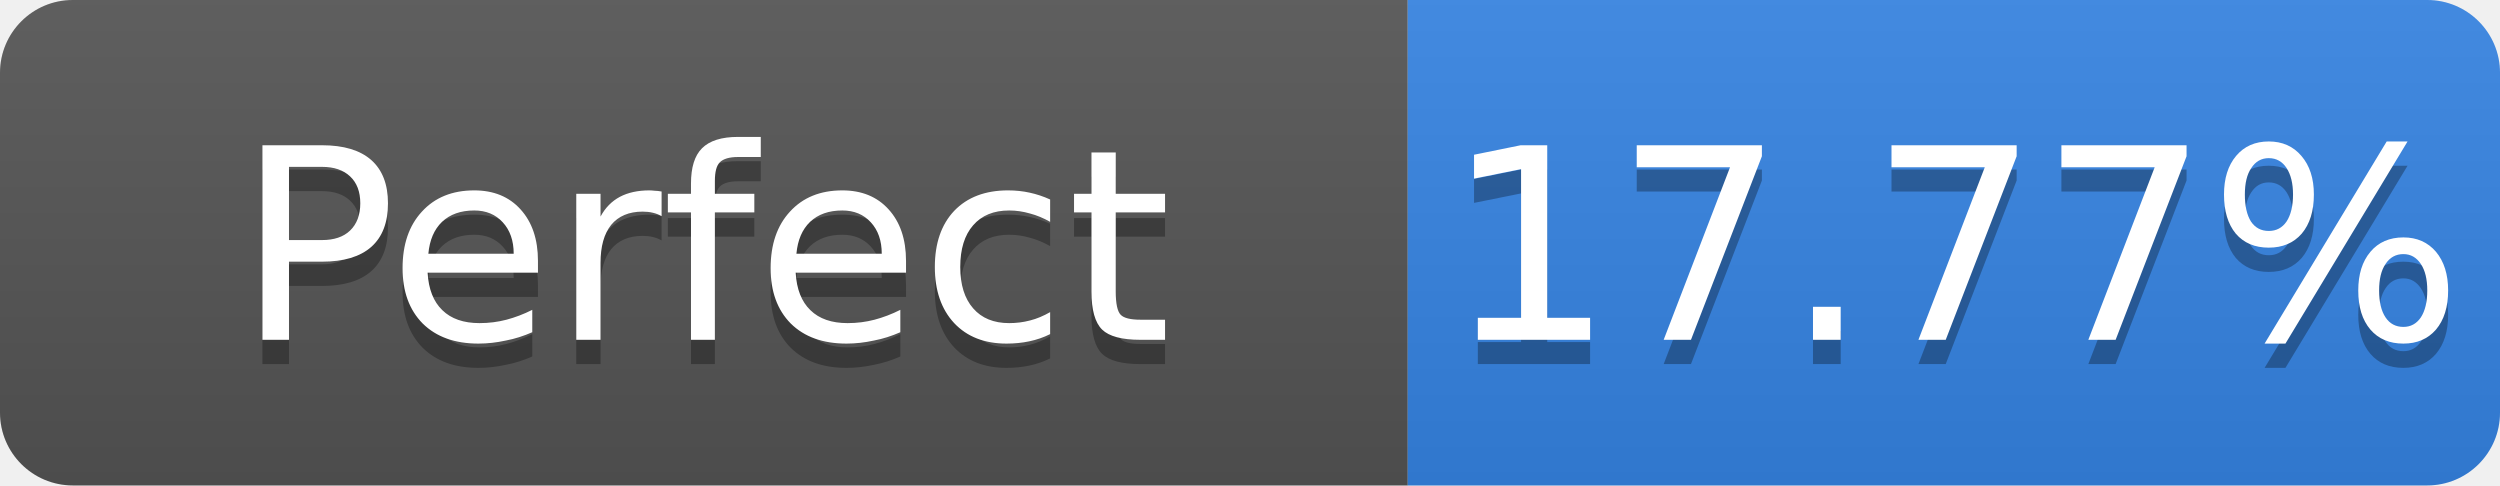
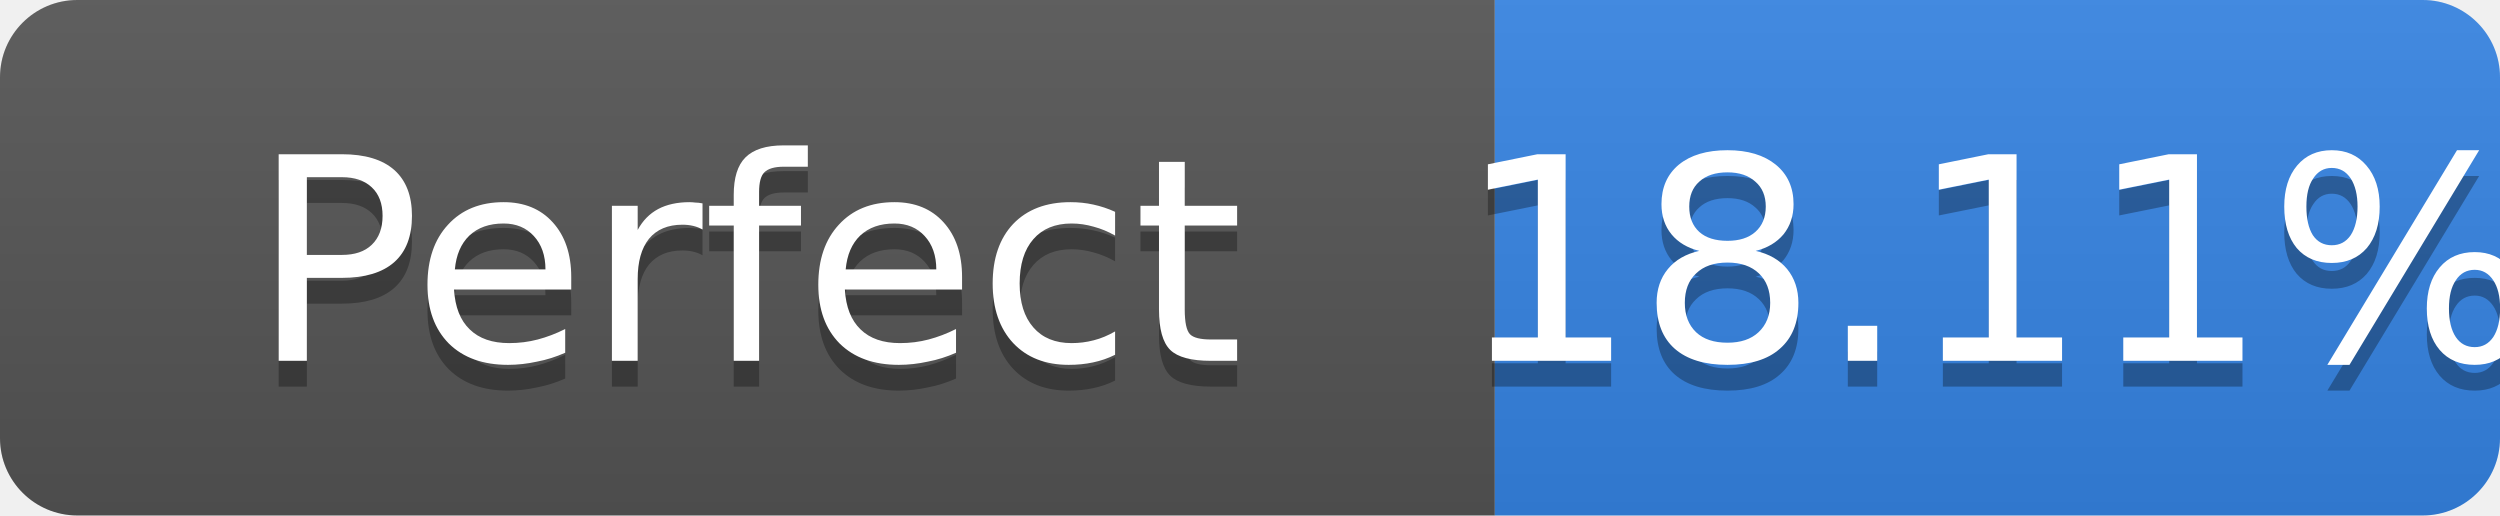
- <svg xmlns="http://www.w3.org/2000/svg" width="103" height="20" role="img" aria-label="Perfect: 17.77%">
+ <svg xmlns="http://www.w3.org/2000/svg" width="97" height="20" role="img" aria-label="Perfect: 18.11%">
  <linearGradient id="s" x2="0" y2="100%">
    <stop offset="0" stop-color="#bbb" stop-opacity=".1" />
    <stop offset="1" stop-opacity=".1" />
  </linearGradient>
  <clipPath id="r">
-     <rect width="103" height="20" rx="3" fill="#fff" />
+     <rect width="97" height="20" rx="3" fill="#fff" />
  </clipPath>
  <g clip-path="url(#r)">
    <rect width="58" height="20" fill="#555" />
-     <rect x="58" width="45" height="20" fill="#3584e4" />
-     <rect width="103" height="20" fill="url(#s)" />
+     <rect x="58" width="39" height="20" fill="#3584e4" />
+     <rect width="97" height="20" fill="url(#s)" />
  </g>
  <g fill="#fff" text-anchor="middle" font-family="Verdana,Geneva,DejaVu Sans,sans-serif" font-size="11">
    <text x="29.0" y="15" fill="#010101" fill-opacity=".3">Perfect</text>
    <text x="29.0" y="14">Perfect</text>
-     <text x="80.5" y="15" fill="#010101" fill-opacity=".3">17.77%</text>
-     <text x="80.5" y="14">17.77%</text>
+     <text x="77.5" y="15" fill="#010101" fill-opacity=".3">18.11%</text>
+     <text x="77.5" y="14">18.11%</text>
  </g>
</svg>
